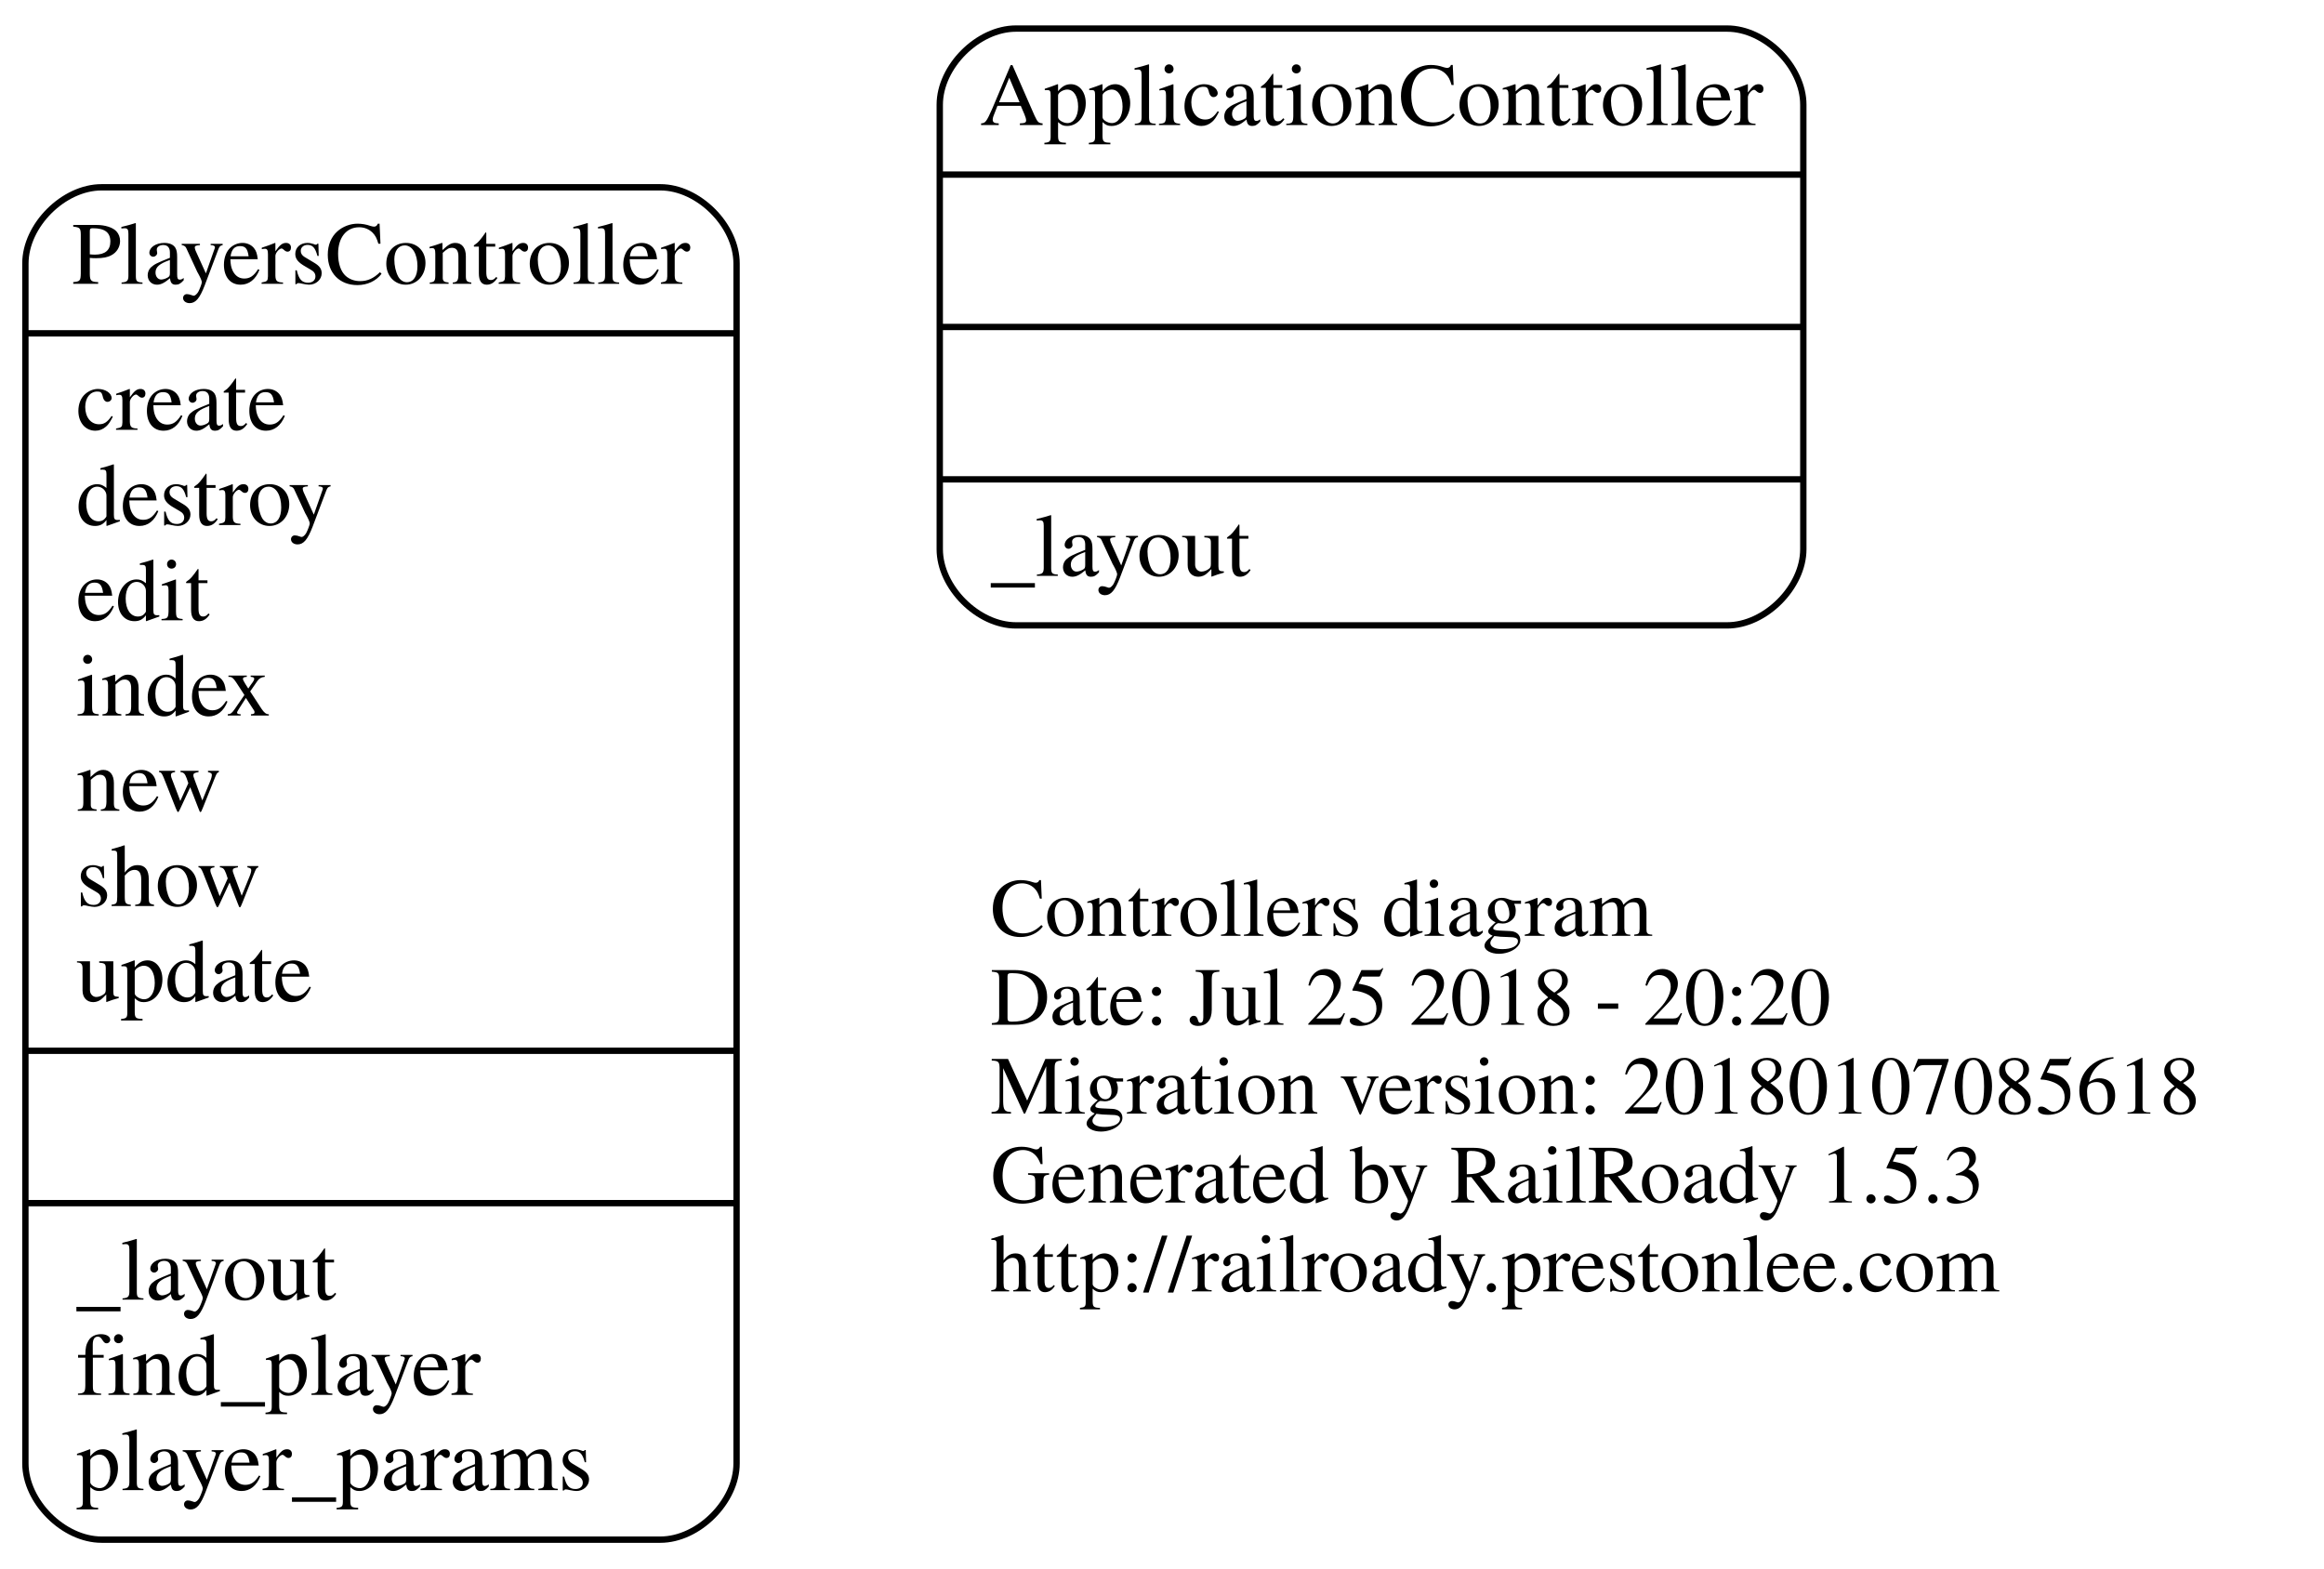
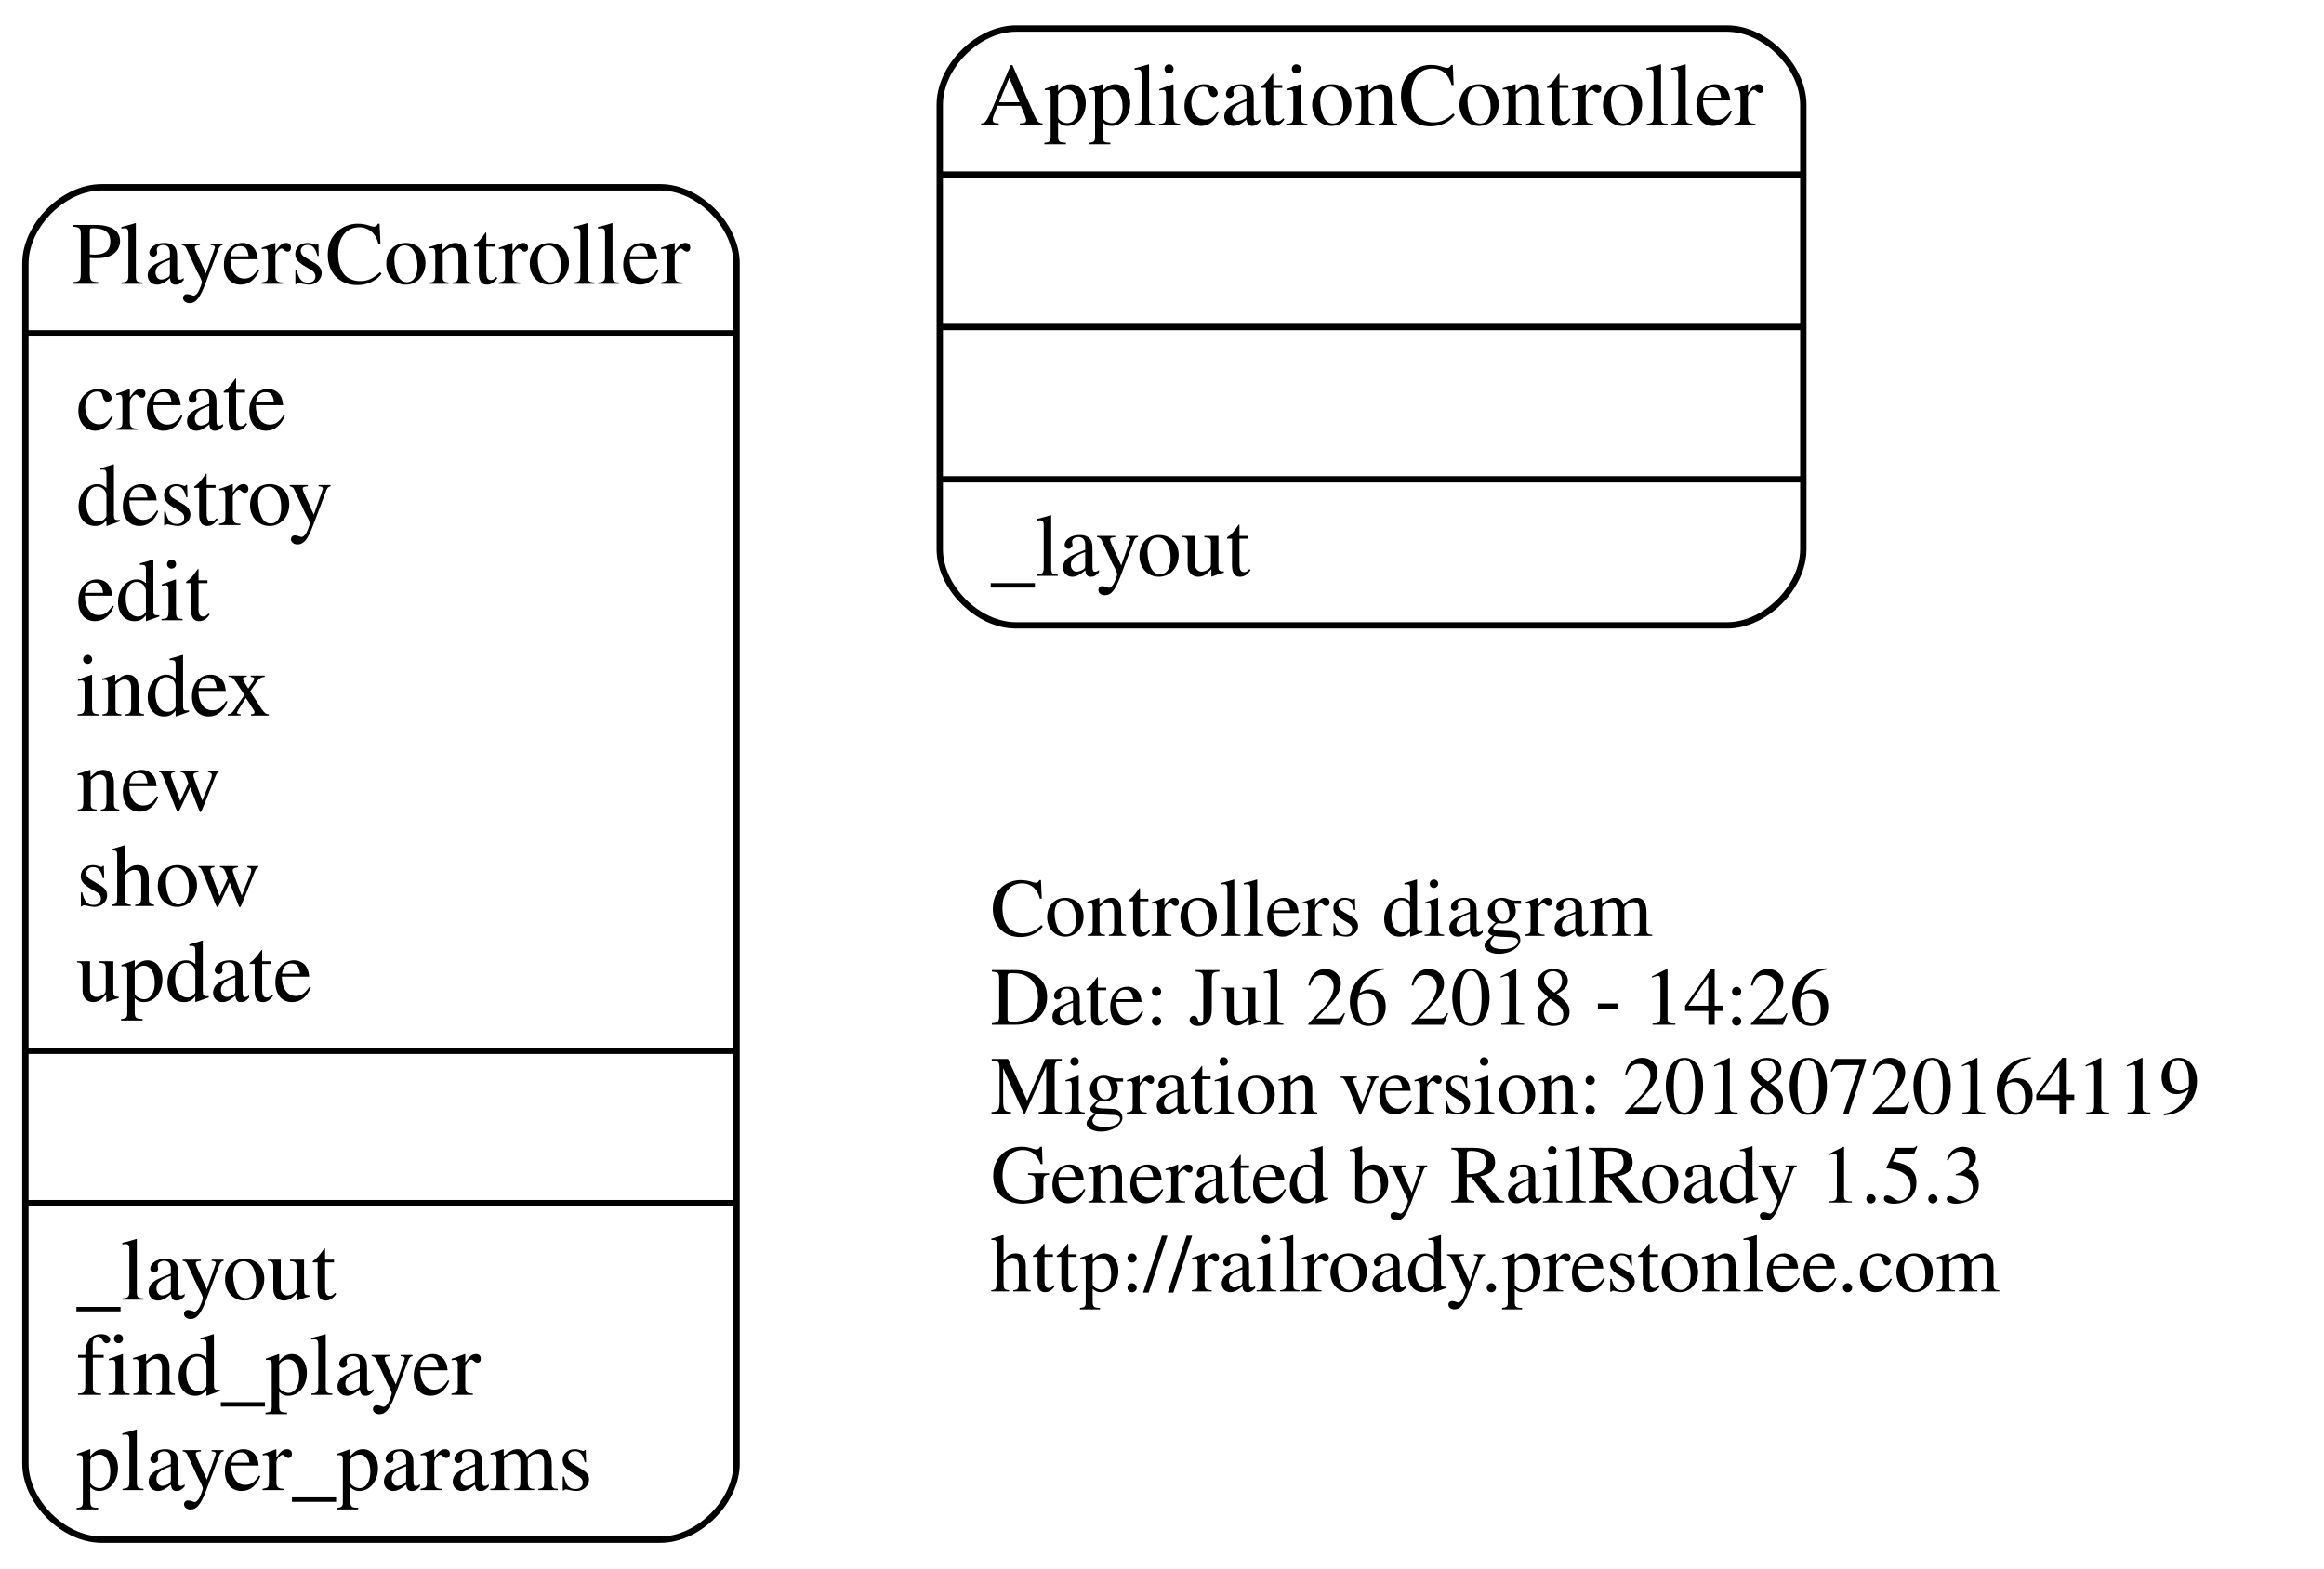
<svg xmlns="http://www.w3.org/2000/svg" width="366pt" height="247pt" viewBox="0.00 0.00 366.00 247.00">
  <g id="graph0" class="graph" transform="scale(1 1) rotate(0) translate(4 243)">
    <polygon fill="none" stroke="none" points="-4,4 -4,-243 362,-243 362,4 -4,4" />
    <g id="node1" class="node">
      <text text-anchor="start" x="152" y="-95.6" font-family="Times,serif" font-size="13.00">Controllers diagram</text>
-       <text text-anchor="start" x="152" y="-81.6" font-family="Times,serif" font-size="13.00">Date: Jul 25 2018 - 20:20</text>
-       <text text-anchor="start" x="152" y="-67.6" font-family="Times,serif" font-size="13.00">Migration version: 20180107085618</text>
+       <text text-anchor="start" x="152" y="-81.6" font-family="Times,serif" font-size="13.00">Date: Jul 26 2018 - 14:26</text>
+       <text text-anchor="start" x="152" y="-67.6" font-family="Times,serif" font-size="13.00">Migration version: 20180720164119</text>
      <text text-anchor="start" x="152" y="-53.6" font-family="Times,serif" font-size="13.00">Generated by RailRoady 1.5.3</text>
      <text text-anchor="start" x="152" y="-39.6" font-family="Times,serif" font-size="13.00">http://railroady.prestonlee.com</text>
    </g>
    <g id="node2" class="node">
      <path fill="none" stroke="black" d="M156,-144.5C156,-144.5 268,-144.5 268,-144.5 274,-144.5 280,-150.5 280,-156.5 280,-156.5 280,-226.5 280,-226.5 280,-232.5 274,-238.5 268,-238.5 268,-238.5 156,-238.5 156,-238.5 150,-238.5 144,-232.5 144,-226.5 144,-226.5 144,-156.5 144,-156.5 144,-150.5 150,-144.5 156,-144.5" />
      <text text-anchor="middle" x="212" y="-223.3" font-family="Times,serif" font-size="14.00">ApplicationController</text>
      <polyline fill="none" stroke="black" points="144,-215.5 280,-215.5 " />
      <polyline fill="none" stroke="black" points="144,-191.5 280,-191.5 " />
      <polyline fill="none" stroke="black" points="144,-167.5 280,-167.5 " />
      <text text-anchor="start" x="152" y="-152.3" font-family="Times,serif" font-size="14.00">_layout</text>
    </g>
    <g id="node3" class="node">
      <path fill="none" stroke="black" d="M12,-0.5C12,-0.5 100,-0.5 100,-0.5 106,-0.5 112,-6.5 112,-12.5 112,-12.5 112,-201.5 112,-201.5 112,-207.5 106,-213.5 100,-213.5 100,-213.5 12,-213.5 12,-213.5 6,-213.5 -7.10543e-15,-207.5 -7.10543e-15,-201.5 -7.10543e-15,-201.5 -7.10543e-15,-12.5 -7.10543e-15,-12.5 -7.10543e-15,-6.5 6,-0.5 12,-0.5" />
      <text text-anchor="middle" x="56" y="-198.3" font-family="Times,serif" font-size="14.00">PlayersController</text>
      <polyline fill="none" stroke="black" points="-7.10543e-15,-190.5 112,-190.5 " />
      <text text-anchor="start" x="8" y="-175.3" font-family="Times,serif" font-size="14.00">create</text>
      <text text-anchor="start" x="8" y="-160.3" font-family="Times,serif" font-size="14.00">destroy</text>
      <text text-anchor="start" x="8" y="-145.3" font-family="Times,serif" font-size="14.00">edit</text>
      <text text-anchor="start" x="8" y="-130.3" font-family="Times,serif" font-size="14.00">index</text>
      <text text-anchor="start" x="8" y="-115.3" font-family="Times,serif" font-size="14.00">new</text>
      <text text-anchor="start" x="8" y="-100.3" font-family="Times,serif" font-size="14.00">show</text>
      <text text-anchor="start" x="8" y="-85.3" font-family="Times,serif" font-size="14.00">update</text>
      <polyline fill="none" stroke="black" points="-7.10543e-15,-77.5 112,-77.5 " />
      <polyline fill="none" stroke="black" points="-7.10543e-15,-53.5 112,-53.5 " />
      <text text-anchor="start" x="8" y="-38.3" font-family="Times,serif" font-size="14.00">_layout</text>
      <text text-anchor="start" x="8" y="-23.3" font-family="Times,serif" font-size="14.00">find_player</text>
      <text text-anchor="start" x="8" y="-8.3" font-family="Times,serif" font-size="14.00">player_params</text>
    </g>
  </g>
</svg>
